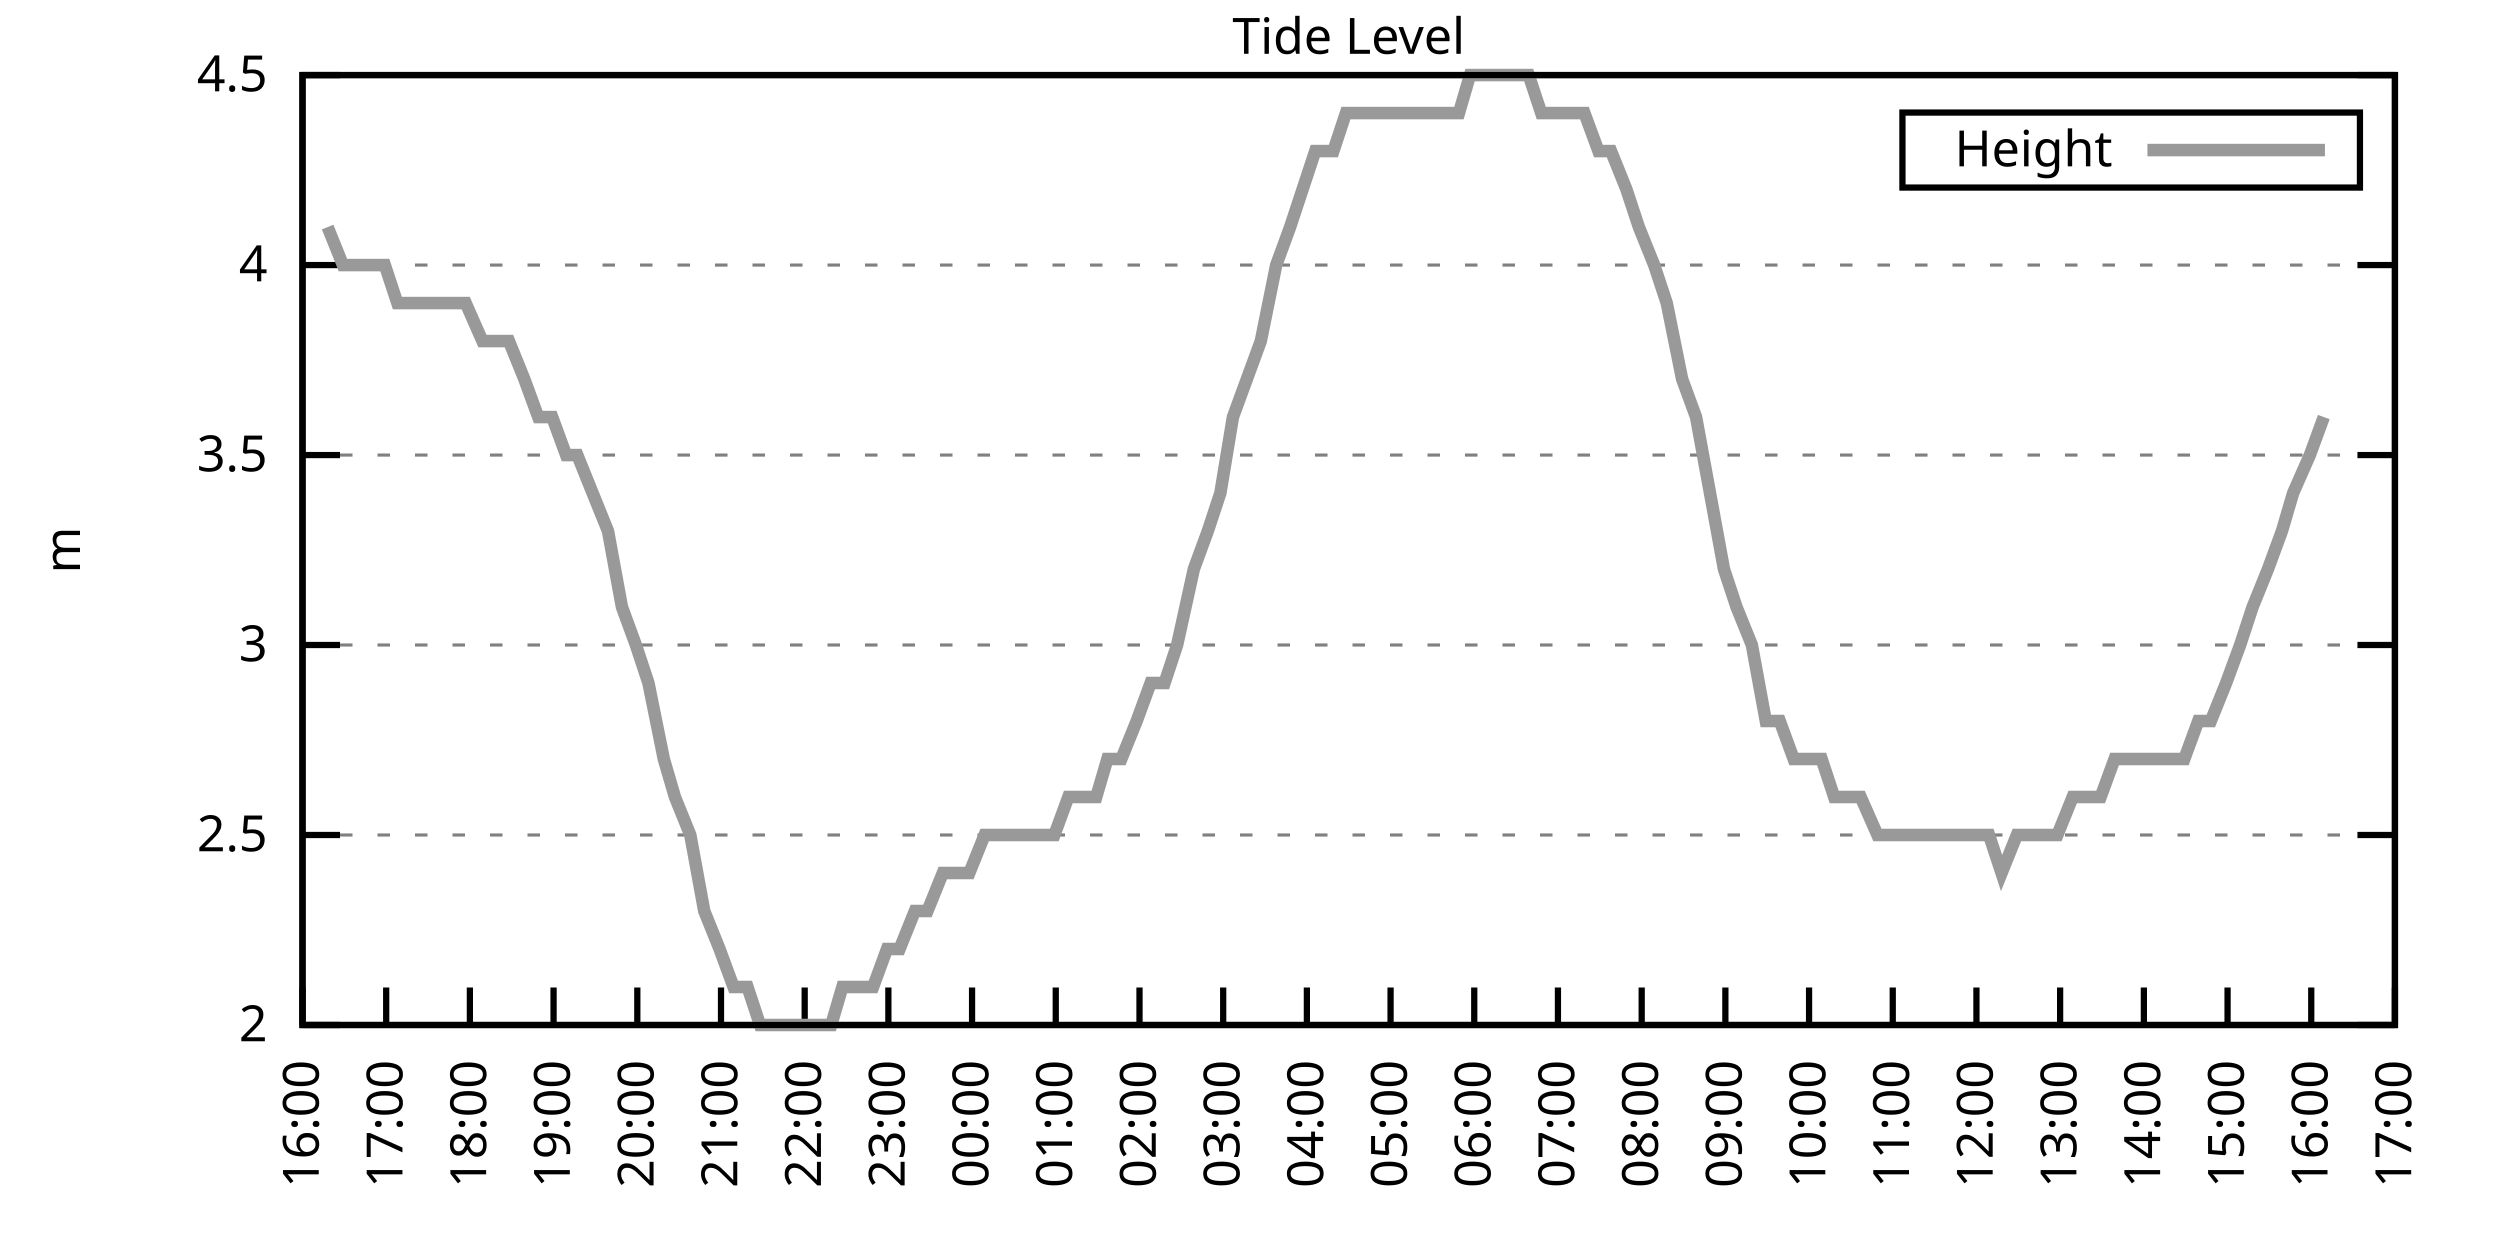
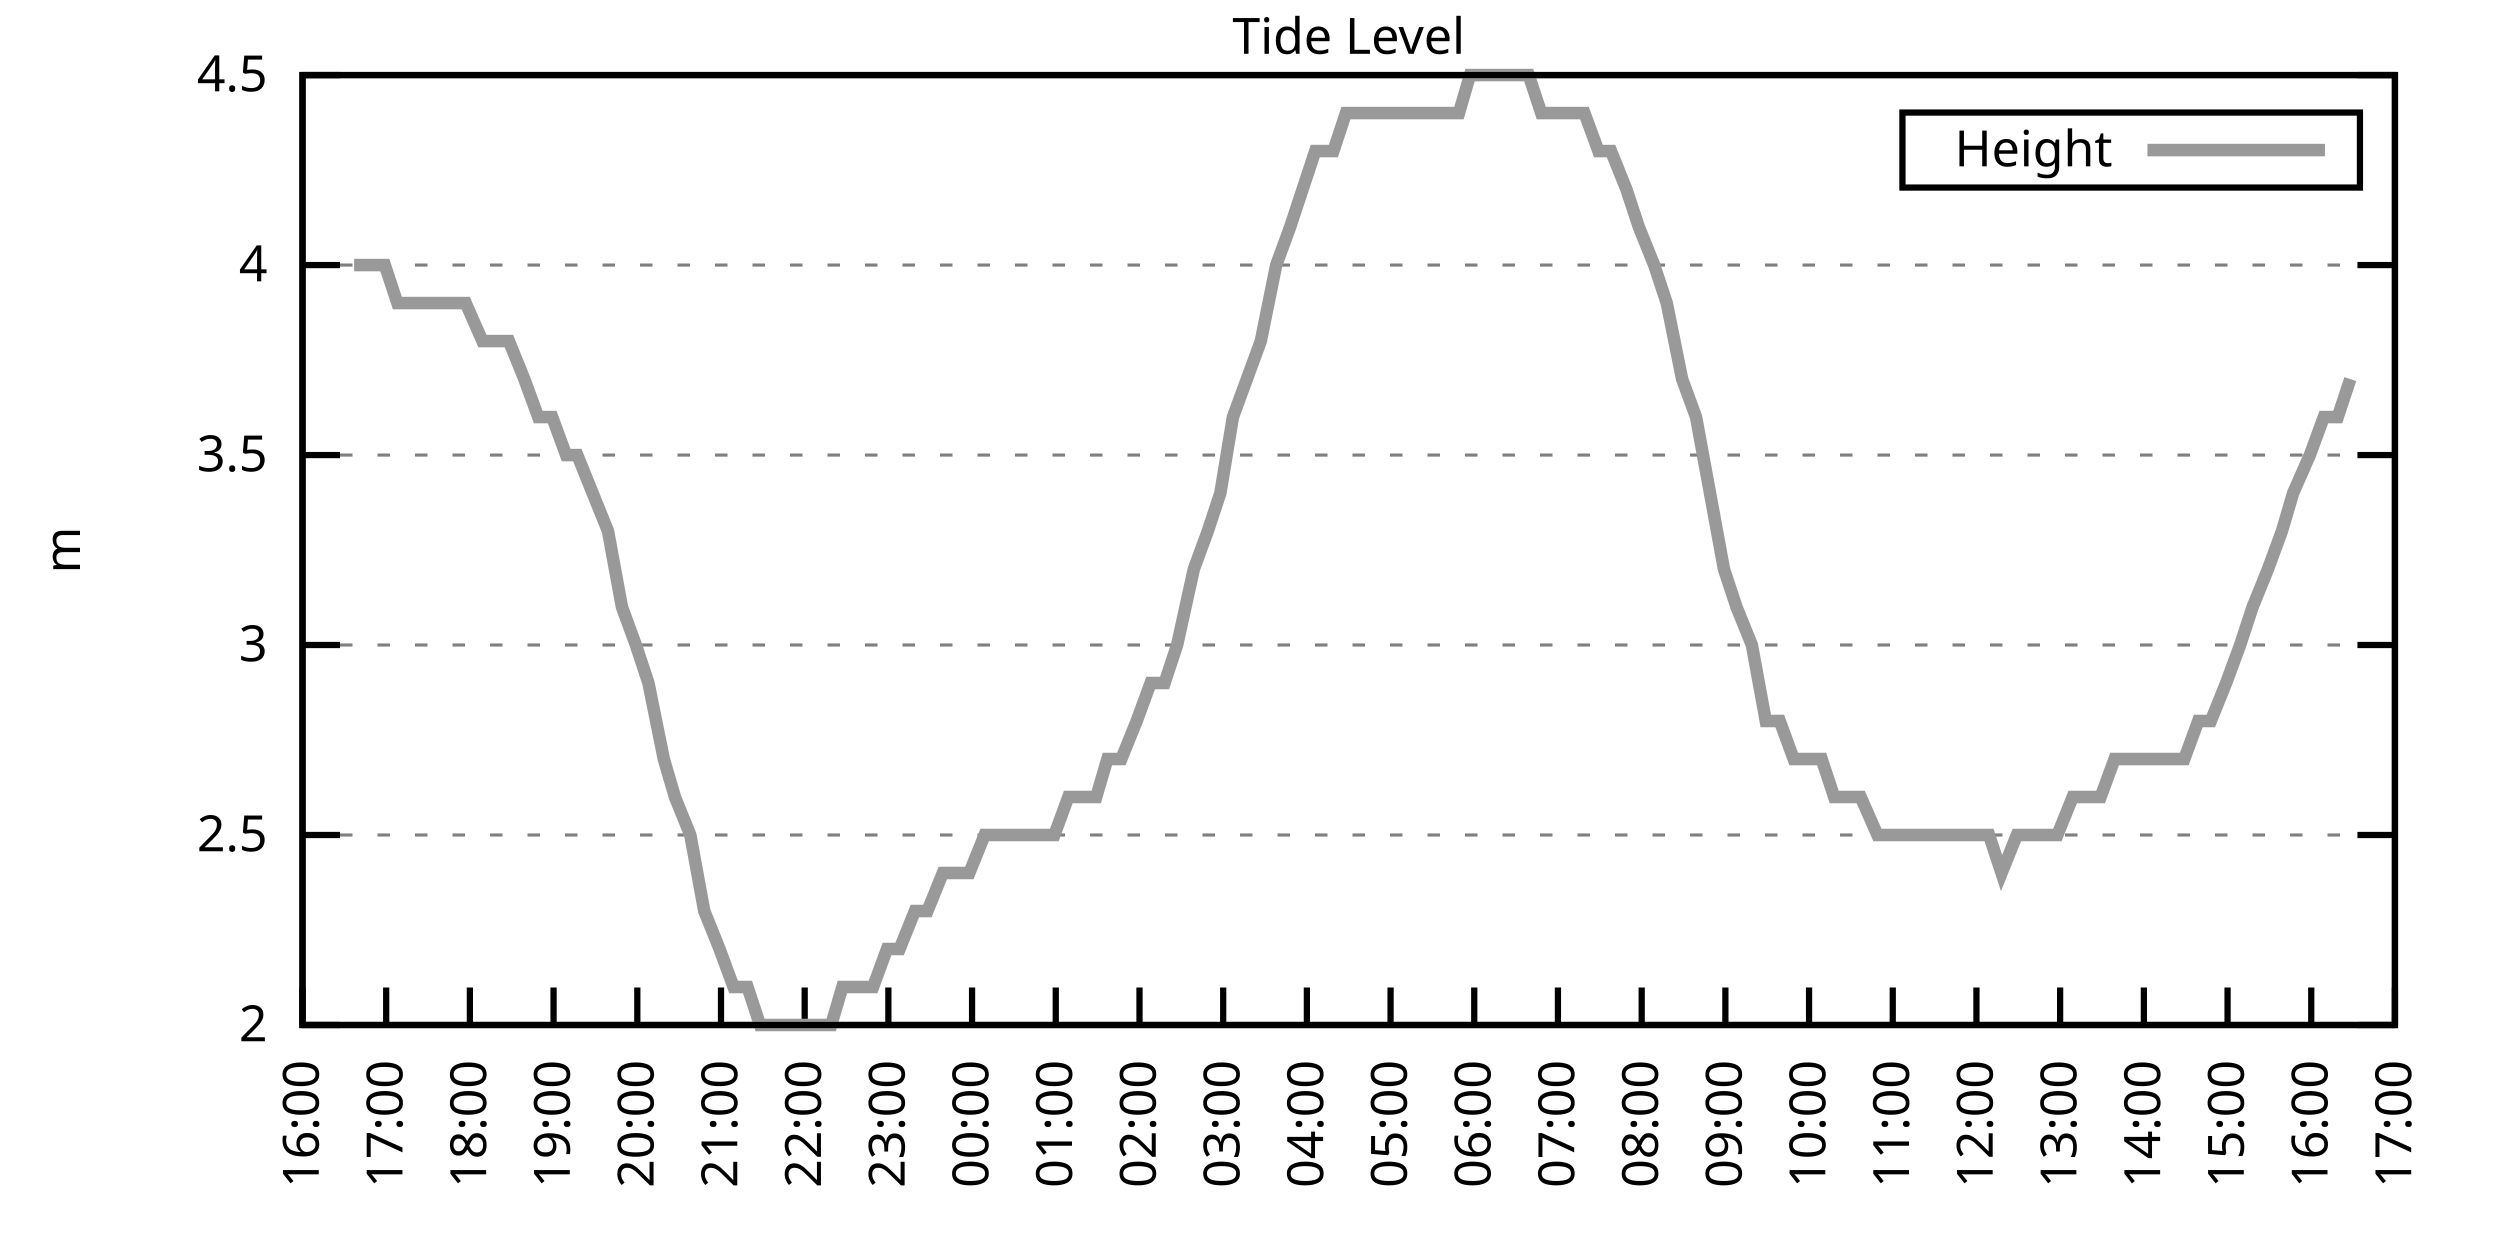
<svg xmlns="http://www.w3.org/2000/svg" xmlns:xlink="http://www.w3.org/1999/xlink" width="400" height="200" viewBox="0 0 400 200">
  <g id="gnuplot_canvas">
    <rect x="0" y="0" width="400" height="200" fill="none" />
    <defs>
      <circle id="gpDot" r="0.5" stroke-width="0.5" stroke="currentColor" />
      <path id="gpPt0" stroke-width="0.333" stroke="currentColor" d="M-1,0 h2 M0,-1 v2" />
      <path id="gpPt1" stroke-width="0.333" stroke="currentColor" d="M-1,-1 L1,1 M1,-1 L-1,1" />
      <path id="gpPt2" stroke-width="0.333" stroke="currentColor" d="M-1,0 L1,0 M0,-1 L0,1 M-1,-1 L1,1 M-1,1 L1,-1" />
      <rect id="gpPt3" stroke-width="0.333" stroke="currentColor" x="-1" y="-1" width="2" height="2" />
      <rect id="gpPt4" stroke-width="0.333" stroke="currentColor" fill="currentColor" x="-1" y="-1" width="2" height="2" />
      <circle id="gpPt5" stroke-width="0.333" stroke="currentColor" cx="0" cy="0" r="1" />
      <use xlink:href="#gpPt5" id="gpPt6" fill="currentColor" stroke="none" />
      <path id="gpPt7" stroke-width="0.333" stroke="currentColor" d="M0,-1.33 L-1.33,0.67 L1.33,0.67 z" />
      <use xlink:href="#gpPt7" id="gpPt8" fill="currentColor" stroke="none" />
      <use xlink:href="#gpPt7" id="gpPt9" stroke="currentColor" transform="rotate(180)" />
      <use xlink:href="#gpPt9" id="gpPt10" fill="currentColor" stroke="none" />
      <use xlink:href="#gpPt3" id="gpPt11" stroke="currentColor" transform="rotate(45)" />
      <use xlink:href="#gpPt11" id="gpPt12" fill="currentColor" stroke="none" />
      <path id="gpPt13" stroke-width="0.333" stroke="currentColor" d="M0,1.330 L1.265,0.411 L0.782,-1.067 L-0.782,-1.076 L-1.265,0.411 z" />
      <use xlink:href="#gpPt13" id="gpPt14" fill="currentColor" stroke="none" />
      <filter id="textbox" filterUnits="objectBoundingBox" x="0" y="0" height="1" width="1">
        <feFlood flood-color="white" flood-opacity="1" result="bgnd" />
        <feComposite in="SourceGraphic" in2="bgnd" operator="atop" />
      </filter>
      <filter id="greybox" filterUnits="objectBoundingBox" x="0" y="0" height="1" width="1">
        <feFlood flood-color="lightgrey" flood-opacity="1" result="grey" />
        <feComposite in="SourceGraphic" in2="grey" operator="atop" />
      </filter>
    </defs>
    <g fill="none" color="white" stroke="currentColor" stroke-width="1.00" stroke-linecap="butt" stroke-linejoin="miter">
</g>
    <g fill="none" color="black" stroke="currentColor" stroke-width="1.00" stroke-linecap="butt" stroke-linejoin="miter">
      <g stroke="none" shape-rendering="crispEdges">
        <polygon fill="rgb(255, 255, 255)" points="48.40,164.00 383.18,164.00 383.18,12.02 48.40,12.02 " />
      </g>
    </g>
    <g fill="none" color="black" stroke="currentColor" stroke-width="1.00" stroke-linecap="butt" stroke-linejoin="miter">
</g>
    <g fill="none" color="black" stroke="black" stroke-width="0.50" stroke-linecap="butt" stroke-linejoin="miter">
</g>
    <g fill="none" color="gray" stroke="currentColor" stroke-width="0.50" stroke-linecap="butt" stroke-linejoin="miter">
      <path stroke="gray" stroke-dasharray="2,4" class="gridline" d="M48.40,164.00 L383.19,164.00  " />
    </g>
    <g fill="none" color="gray" stroke="gray" stroke-width="1.00" stroke-linecap="butt" stroke-linejoin="miter">
</g>
    <g fill="none" color="black" stroke="currentColor" stroke-width="1.00" stroke-linecap="butt" stroke-linejoin="miter">
      <path stroke="black" d="M48.40,164.00 L54.40,164.00 M383.19,164.00 L377.19,164.00  " />
      <g transform="translate(42.80,166.60)" stroke="none" fill="black" font-family="Sans" font-size="8.00" text-anchor="end">
        <text>
          <tspan font-family="Sans"> 2</tspan>
        </text>
      </g>
    </g>
    <g fill="none" color="black" stroke="currentColor" stroke-width="1.00" stroke-linecap="butt" stroke-linejoin="miter">
</g>
    <g fill="none" color="black" stroke="black" stroke-width="0.50" stroke-linecap="butt" stroke-linejoin="miter">
</g>
    <g fill="none" color="gray" stroke="currentColor" stroke-width="0.50" stroke-linecap="butt" stroke-linejoin="miter">
      <path stroke="gray" stroke-dasharray="2,4" class="gridline" d="M48.40,133.60 L383.19,133.60  " />
    </g>
    <g fill="none" color="gray" stroke="gray" stroke-width="1.00" stroke-linecap="butt" stroke-linejoin="miter">
</g>
    <g fill="none" color="black" stroke="currentColor" stroke-width="1.00" stroke-linecap="butt" stroke-linejoin="miter">
      <path stroke="black" d="M48.40,133.60 L54.40,133.60 M383.19,133.60 L377.19,133.60  " />
      <g transform="translate(42.80,136.20)" stroke="none" fill="black" font-family="Sans" font-size="8.00" text-anchor="end">
        <text>
          <tspan font-family="Sans"> 2.5</tspan>
        </text>
      </g>
    </g>
    <g fill="none" color="black" stroke="currentColor" stroke-width="1.00" stroke-linecap="butt" stroke-linejoin="miter">
</g>
    <g fill="none" color="black" stroke="black" stroke-width="0.50" stroke-linecap="butt" stroke-linejoin="miter">
</g>
    <g fill="none" color="gray" stroke="currentColor" stroke-width="0.50" stroke-linecap="butt" stroke-linejoin="miter">
      <path stroke="gray" stroke-dasharray="2,4" class="gridline" d="M48.40,103.20 L383.19,103.20  " />
    </g>
    <g fill="none" color="gray" stroke="gray" stroke-width="1.00" stroke-linecap="butt" stroke-linejoin="miter">
</g>
    <g fill="none" color="black" stroke="currentColor" stroke-width="1.00" stroke-linecap="butt" stroke-linejoin="miter">
      <path stroke="black" d="M48.40,103.20 L54.40,103.20 M383.19,103.20 L377.19,103.20  " />
      <g transform="translate(42.80,105.80)" stroke="none" fill="black" font-family="Sans" font-size="8.00" text-anchor="end">
        <text>
          <tspan font-family="Sans"> 3</tspan>
        </text>
      </g>
    </g>
    <g fill="none" color="black" stroke="currentColor" stroke-width="1.00" stroke-linecap="butt" stroke-linejoin="miter">
</g>
    <g fill="none" color="black" stroke="black" stroke-width="0.50" stroke-linecap="butt" stroke-linejoin="miter">
</g>
    <g fill="none" color="gray" stroke="currentColor" stroke-width="0.50" stroke-linecap="butt" stroke-linejoin="miter">
      <path stroke="gray" stroke-dasharray="2,4" class="gridline" d="M48.40,72.81 L383.19,72.81  " />
    </g>
    <g fill="none" color="gray" stroke="gray" stroke-width="1.00" stroke-linecap="butt" stroke-linejoin="miter">
</g>
    <g fill="none" color="black" stroke="currentColor" stroke-width="1.00" stroke-linecap="butt" stroke-linejoin="miter">
      <path stroke="black" d="M48.40,72.81 L54.40,72.81 M383.19,72.81 L377.19,72.81  " />
      <g transform="translate(42.80,75.41)" stroke="none" fill="black" font-family="Sans" font-size="8.00" text-anchor="end">
        <text>
          <tspan font-family="Sans"> 3.5</tspan>
        </text>
      </g>
    </g>
    <g fill="none" color="black" stroke="currentColor" stroke-width="1.00" stroke-linecap="butt" stroke-linejoin="miter">
</g>
    <g fill="none" color="black" stroke="black" stroke-width="0.50" stroke-linecap="butt" stroke-linejoin="miter">
</g>
    <g fill="none" color="gray" stroke="currentColor" stroke-width="0.50" stroke-linecap="butt" stroke-linejoin="miter">
      <path stroke="gray" stroke-dasharray="2,4" class="gridline" d="M48.40,42.41 L383.19,42.41  " />
    </g>
    <g fill="none" color="gray" stroke="gray" stroke-width="1.00" stroke-linecap="butt" stroke-linejoin="miter">
</g>
    <g fill="none" color="black" stroke="currentColor" stroke-width="1.00" stroke-linecap="butt" stroke-linejoin="miter">
      <path stroke="black" d="M48.40,42.41 L54.40,42.41 M383.19,42.41 L377.19,42.41  " />
      <g transform="translate(42.80,45.01)" stroke="none" fill="black" font-family="Sans" font-size="8.00" text-anchor="end">
        <text>
          <tspan font-family="Sans"> 4</tspan>
        </text>
      </g>
    </g>
    <g fill="none" color="black" stroke="currentColor" stroke-width="1.00" stroke-linecap="butt" stroke-linejoin="miter">
</g>
    <g fill="none" color="black" stroke="black" stroke-width="0.50" stroke-linecap="butt" stroke-linejoin="miter">
</g>
    <g fill="none" color="gray" stroke="currentColor" stroke-width="0.50" stroke-linecap="butt" stroke-linejoin="miter">
      <path stroke="gray" stroke-dasharray="2,4" class="gridline" d="M48.40,12.01 L383.19,12.01  " />
    </g>
    <g fill="none" color="gray" stroke="gray" stroke-width="1.00" stroke-linecap="butt" stroke-linejoin="miter">
</g>
    <g fill="none" color="black" stroke="currentColor" stroke-width="1.00" stroke-linecap="butt" stroke-linejoin="miter">
      <path stroke="black" d="M48.40,12.01 L54.40,12.01 M383.19,12.01 L377.19,12.01  " />
      <g transform="translate(42.80,14.61)" stroke="none" fill="black" font-family="Sans" font-size="8.00" text-anchor="end">
        <text>
          <tspan font-family="Sans"> 4.5</tspan>
        </text>
      </g>
    </g>
    <g fill="none" color="black" stroke="currentColor" stroke-width="1.00" stroke-linecap="butt" stroke-linejoin="miter">
      <path stroke="black" d="M48.40,164.00 L48.40,158.00  " />
      <g transform="translate(51.00,169.60) rotate(270.00)" stroke="none" fill="black" font-family="Sans" font-size="8.00" text-anchor="end">
        <text>
          <tspan font-family="Sans">16:00</tspan>
        </text>
      </g>
    </g>
    <g fill="none" color="black" stroke="currentColor" stroke-width="1.00" stroke-linecap="butt" stroke-linejoin="miter">
      <path stroke="black" d="M61.79,164.00 L61.79,158.00  " />
      <g transform="translate(64.39,169.60) rotate(270.00)" stroke="none" fill="black" font-family="Sans" font-size="8.00" text-anchor="end">
        <text>
          <tspan font-family="Sans">17:00</tspan>
        </text>
      </g>
    </g>
    <g fill="none" color="black" stroke="currentColor" stroke-width="1.00" stroke-linecap="butt" stroke-linejoin="miter">
      <path stroke="black" d="M75.18,164.00 L75.18,158.00  " />
      <g transform="translate(77.78,169.60) rotate(270.00)" stroke="none" fill="black" font-family="Sans" font-size="8.00" text-anchor="end">
        <text>
          <tspan font-family="Sans">18:00</tspan>
        </text>
      </g>
    </g>
    <g fill="none" color="black" stroke="currentColor" stroke-width="1.00" stroke-linecap="butt" stroke-linejoin="miter">
      <path stroke="black" d="M88.57,164.00 L88.57,158.00  " />
      <g transform="translate(91.17,169.60) rotate(270.00)" stroke="none" fill="black" font-family="Sans" font-size="8.00" text-anchor="end">
        <text>
          <tspan font-family="Sans">19:00</tspan>
        </text>
      </g>
    </g>
    <g fill="none" color="black" stroke="currentColor" stroke-width="1.00" stroke-linecap="butt" stroke-linejoin="miter">
      <path stroke="black" d="M101.97,164.00 L101.97,158.00  " />
      <g transform="translate(104.57,169.60) rotate(270.00)" stroke="none" fill="black" font-family="Sans" font-size="8.00" text-anchor="end">
        <text>
          <tspan font-family="Sans">20:00</tspan>
        </text>
      </g>
    </g>
    <g fill="none" color="black" stroke="currentColor" stroke-width="1.00" stroke-linecap="butt" stroke-linejoin="miter">
      <path stroke="black" d="M115.36,164.00 L115.36,158.00  " />
      <g transform="translate(117.96,169.60) rotate(270.00)" stroke="none" fill="black" font-family="Sans" font-size="8.00" text-anchor="end">
        <text>
          <tspan font-family="Sans">21:00</tspan>
        </text>
      </g>
    </g>
    <g fill="none" color="black" stroke="currentColor" stroke-width="1.00" stroke-linecap="butt" stroke-linejoin="miter">
      <path stroke="black" d="M128.75,164.00 L128.75,158.00  " />
      <g transform="translate(131.35,169.60) rotate(270.00)" stroke="none" fill="black" font-family="Sans" font-size="8.00" text-anchor="end">
        <text>
          <tspan font-family="Sans">22:00</tspan>
        </text>
      </g>
    </g>
    <g fill="none" color="black" stroke="currentColor" stroke-width="1.00" stroke-linecap="butt" stroke-linejoin="miter">
      <path stroke="black" d="M142.14,164.00 L142.14,158.00  " />
      <g transform="translate(144.74,169.60) rotate(270.00)" stroke="none" fill="black" font-family="Sans" font-size="8.00" text-anchor="end">
        <text>
          <tspan font-family="Sans">23:00</tspan>
        </text>
      </g>
    </g>
    <g fill="none" color="black" stroke="currentColor" stroke-width="1.00" stroke-linecap="butt" stroke-linejoin="miter">
      <path stroke="black" d="M155.53,164.00 L155.53,158.00  " />
      <g transform="translate(158.13,169.60) rotate(270.00)" stroke="none" fill="black" font-family="Sans" font-size="8.00" text-anchor="end">
        <text>
          <tspan font-family="Sans">00:00</tspan>
        </text>
      </g>
    </g>
    <g fill="none" color="black" stroke="currentColor" stroke-width="1.00" stroke-linecap="butt" stroke-linejoin="miter">
      <path stroke="black" d="M168.92,164.00 L168.92,158.00  " />
      <g transform="translate(171.52,169.60) rotate(270.00)" stroke="none" fill="black" font-family="Sans" font-size="8.00" text-anchor="end">
        <text>
          <tspan font-family="Sans">01:00</tspan>
        </text>
      </g>
    </g>
    <g fill="none" color="black" stroke="currentColor" stroke-width="1.00" stroke-linecap="butt" stroke-linejoin="miter">
      <path stroke="black" d="M182.32,164.00 L182.32,158.00  " />
      <g transform="translate(184.92,169.60) rotate(270.00)" stroke="none" fill="black" font-family="Sans" font-size="8.00" text-anchor="end">
        <text>
          <tspan font-family="Sans">02:00</tspan>
        </text>
      </g>
    </g>
    <g fill="none" color="black" stroke="currentColor" stroke-width="1.00" stroke-linecap="butt" stroke-linejoin="miter">
      <path stroke="black" d="M195.71,164.00 L195.71,158.00  " />
      <g transform="translate(198.31,169.60) rotate(270.00)" stroke="none" fill="black" font-family="Sans" font-size="8.00" text-anchor="end">
        <text>
          <tspan font-family="Sans">03:00</tspan>
        </text>
      </g>
    </g>
    <g fill="none" color="black" stroke="currentColor" stroke-width="1.00" stroke-linecap="butt" stroke-linejoin="miter">
      <path stroke="black" d="M209.10,164.00 L209.10,158.00  " />
      <g transform="translate(211.70,169.60) rotate(270.00)" stroke="none" fill="black" font-family="Sans" font-size="8.00" text-anchor="end">
        <text>
          <tspan font-family="Sans">04:00</tspan>
        </text>
      </g>
    </g>
    <g fill="none" color="black" stroke="currentColor" stroke-width="1.00" stroke-linecap="butt" stroke-linejoin="miter">
      <path stroke="black" d="M222.49,164.00 L222.49,158.00  " />
      <g transform="translate(225.09,169.60) rotate(270.00)" stroke="none" fill="black" font-family="Sans" font-size="8.00" text-anchor="end">
        <text>
          <tspan font-family="Sans">05:00</tspan>
        </text>
      </g>
    </g>
    <g fill="none" color="black" stroke="currentColor" stroke-width="1.00" stroke-linecap="butt" stroke-linejoin="miter">
      <path stroke="black" d="M235.88,164.00 L235.88,158.00  " />
      <g transform="translate(238.48,169.60) rotate(270.00)" stroke="none" fill="black" font-family="Sans" font-size="8.00" text-anchor="end">
        <text>
          <tspan font-family="Sans">06:00</tspan>
        </text>
      </g>
    </g>
    <g fill="none" color="black" stroke="currentColor" stroke-width="1.00" stroke-linecap="butt" stroke-linejoin="miter">
      <path stroke="black" d="M249.27,164.00 L249.27,158.00  " />
      <g transform="translate(251.87,169.60) rotate(270.00)" stroke="none" fill="black" font-family="Sans" font-size="8.00" text-anchor="end">
        <text>
          <tspan font-family="Sans">07:00</tspan>
        </text>
      </g>
    </g>
    <g fill="none" color="black" stroke="currentColor" stroke-width="1.00" stroke-linecap="butt" stroke-linejoin="miter">
      <path stroke="black" d="M262.67,164.00 L262.67,158.00  " />
      <g transform="translate(265.27,169.60) rotate(270.00)" stroke="none" fill="black" font-family="Sans" font-size="8.00" text-anchor="end">
        <text>
          <tspan font-family="Sans">08:00</tspan>
        </text>
      </g>
    </g>
    <g fill="none" color="black" stroke="currentColor" stroke-width="1.00" stroke-linecap="butt" stroke-linejoin="miter">
      <path stroke="black" d="M276.06,164.00 L276.06,158.00  " />
      <g transform="translate(278.66,169.60) rotate(270.00)" stroke="none" fill="black" font-family="Sans" font-size="8.00" text-anchor="end">
        <text>
          <tspan font-family="Sans">09:00</tspan>
        </text>
      </g>
    </g>
    <g fill="none" color="black" stroke="currentColor" stroke-width="1.00" stroke-linecap="butt" stroke-linejoin="miter">
      <path stroke="black" d="M289.45,164.00 L289.45,158.00  " />
      <g transform="translate(292.05,169.60) rotate(270.00)" stroke="none" fill="black" font-family="Sans" font-size="8.00" text-anchor="end">
        <text>
          <tspan font-family="Sans">10:00</tspan>
        </text>
      </g>
    </g>
    <g fill="none" color="black" stroke="currentColor" stroke-width="1.00" stroke-linecap="butt" stroke-linejoin="miter">
      <path stroke="black" d="M302.84,164.00 L302.84,158.00  " />
      <g transform="translate(305.44,169.60) rotate(270.00)" stroke="none" fill="black" font-family="Sans" font-size="8.00" text-anchor="end">
        <text>
          <tspan font-family="Sans">11:00</tspan>
        </text>
      </g>
    </g>
    <g fill="none" color="black" stroke="currentColor" stroke-width="1.00" stroke-linecap="butt" stroke-linejoin="miter">
      <path stroke="black" d="M316.23,164.00 L316.23,158.00  " />
      <g transform="translate(318.83,169.60) rotate(270.00)" stroke="none" fill="black" font-family="Sans" font-size="8.00" text-anchor="end">
        <text>
          <tspan font-family="Sans">12:00</tspan>
        </text>
      </g>
    </g>
    <g fill="none" color="black" stroke="currentColor" stroke-width="1.00" stroke-linecap="butt" stroke-linejoin="miter">
      <path stroke="black" d="M329.62,164.00 L329.62,158.00  " />
      <g transform="translate(332.22,169.60) rotate(270.00)" stroke="none" fill="black" font-family="Sans" font-size="8.00" text-anchor="end">
        <text>
          <tspan font-family="Sans">13:00</tspan>
        </text>
      </g>
    </g>
    <g fill="none" color="black" stroke="currentColor" stroke-width="1.00" stroke-linecap="butt" stroke-linejoin="miter">
      <path stroke="black" d="M343.02,164.00 L343.02,158.00  " />
      <g transform="translate(345.62,169.60) rotate(270.00)" stroke="none" fill="black" font-family="Sans" font-size="8.00" text-anchor="end">
        <text>
          <tspan font-family="Sans">14:00</tspan>
        </text>
      </g>
    </g>
    <g fill="none" color="black" stroke="currentColor" stroke-width="1.00" stroke-linecap="butt" stroke-linejoin="miter">
      <path stroke="black" d="M356.41,164.00 L356.41,158.00  " />
      <g transform="translate(359.01,169.60) rotate(270.00)" stroke="none" fill="black" font-family="Sans" font-size="8.00" text-anchor="end">
        <text>
          <tspan font-family="Sans">15:00</tspan>
        </text>
      </g>
    </g>
    <g fill="none" color="black" stroke="currentColor" stroke-width="1.00" stroke-linecap="butt" stroke-linejoin="miter">
      <path stroke="black" d="M369.80,164.00 L369.80,158.00  " />
      <g transform="translate(372.40,169.60) rotate(270.00)" stroke="none" fill="black" font-family="Sans" font-size="8.00" text-anchor="end">
        <text>
          <tspan font-family="Sans">16:00</tspan>
        </text>
      </g>
    </g>
    <g fill="none" color="black" stroke="currentColor" stroke-width="1.00" stroke-linecap="butt" stroke-linejoin="miter">
      <path stroke="black" d="M383.19,164.00 L383.19,158.00  " />
      <g transform="translate(385.79,169.60) rotate(270.00)" stroke="none" fill="black" font-family="Sans" font-size="8.00" text-anchor="end">
        <text>
          <tspan font-family="Sans">17:00</tspan>
        </text>
      </g>
    </g>
    <g fill="none" color="black" stroke="currentColor" stroke-width="1.00" stroke-linecap="butt" stroke-linejoin="miter">
</g>
    <g fill="none" color="black" stroke="currentColor" stroke-width="1.00" stroke-linecap="butt" stroke-linejoin="miter">
      <path stroke="black" d="M48.40,12.01 L48.40,164.00 L383.19,164.00 L383.19,12.01 L48.40,12.01 Z  " />
    </g>
    <g fill="none" color="black" stroke="currentColor" stroke-width="1.00" stroke-linecap="butt" stroke-linejoin="miter">
</g>
    <g fill="none" color="black" stroke="currentColor" stroke-width="1.00" stroke-linecap="butt" stroke-linejoin="miter">
      <path stroke="black" d="M304.39,30.01 L304.39,18.01 L377.59,18.01 L377.59,30.01 L304.39,30.01 Z  " />
    </g>
    <g id="Tide_level_plot_1">
      <g fill="none" color="white" stroke="black" stroke-width="2.00" stroke-linecap="butt" stroke-linejoin="miter">
</g>
      <g fill="none" color="black" stroke="currentColor" stroke-width="2.00" stroke-linecap="butt" stroke-linejoin="miter">
        <g transform="translate(337.99,26.61)" stroke="none" fill="black" font-family="Sans" font-size="8.00" text-anchor="end">
          <text>
            <tspan font-family="Sans">Height</tspan>
          </text>
        </g>
      </g>
      <g fill="none" color="black" stroke="currentColor" stroke-width="2.00" stroke-linecap="butt" stroke-linejoin="miter">
-         <path stroke="rgb(153, 153, 153)" d="M343.59,24.01 L371.99,24.01 M52.42,36.33 L54.87,42.41 L56.66,42.41 L59.11,42.41 L61.57,42.41 L63.58,48.49   L66.03,48.49 L68.04,48.49 L70.50,48.49 L72.73,48.49 L74.51,48.49 L77.19,54.57 L78.98,54.57 L81.43,54.57   L83.89,60.65 L86.12,66.73 L88.35,66.73 L90.58,72.81 L92.37,72.81 L94.82,78.89 L97.28,84.97 L99.51,97.12   L101.74,103.20 L103.75,109.28 L106.21,121.44 L107.99,127.52 L110.45,133.60 L112.68,145.76 L115.13,151.84 L117.37,157.92   L119.60,157.92 L121.61,164.00 L123.84,164.00 L126.29,164.00 L128.53,164.00 L130.54,164.00 L132.99,164.00 L134.78,157.92   L137.23,157.92 L139.69,157.92 L141.92,151.84 L143.93,151.84 L146.38,145.76 L148.39,145.76 L150.85,139.68 L153.08,139.68   L155.09,139.68 L157.54,133.60 L159.33,133.60 L161.78,133.60 L163.79,133.60 L166.02,133.60 L168.70,133.60 L170.93,127.52   L172.72,127.52 L175.40,127.52 L177.18,121.44 L179.41,121.44 L181.87,115.36 L184.10,109.28 L186.33,109.28 L188.34,103.20   L191.02,91.04 L193.25,84.97 L195.26,78.89 L197.27,66.73 L199.50,60.65 L201.73,54.57 L204.19,42.41 L206.42,36.33   L208.43,30.25 L210.44,24.17 L213.34,24.17 L215.35,18.09 L217.80,18.09 L219.59,18.09 L222.04,18.09 L224.50,18.09   L226.51,18.09 L228.96,18.09 L231.20,18.09 L233.43,18.09 L235.21,12.01 L237.44,12.01 L240.12,12.01 L242.13,12.01   L244.59,12.01 L246.60,18.09 L249.05,18.09 L250.84,18.09 L253.51,18.09 L255.75,24.17 L257.76,24.17 L260.21,30.25   L262.22,36.33 L264.67,42.41 L266.68,48.49 L269.14,60.65 L271.37,66.73 L273.60,78.89 L275.83,91.04 L277.84,97.12   L280.30,103.20 L282.53,115.36 L284.76,115.36 L286.99,121.44 L289.00,121.44 L291.46,121.44 L293.47,127.52 L295.70,127.52   L297.71,127.52 L300.39,133.60 L302.17,133.60 L304.40,133.60 L309.31,133.60 L311.32,133.60 L313.78,133.60 L316.01,133.60   L318.24,133.60 L320.25,139.68 L322.70,133.60 L324.94,133.60 L326.95,133.60 L329.18,133.60 L331.63,127.52 L333.64,127.52   L336.10,127.52 L338.33,121.44 L340.56,121.44 L342.57,121.44 L344.80,121.44 L347.26,121.44 L349.49,121.44 L351.72,115.36   L353.73,115.36 L356.18,109.28 L358.42,103.20 L360.42,97.12 L362.88,91.04 L365.11,84.97 L366.90,78.89 L369.58,72.81   L371.81,66.73  " />
+         <path stroke="rgb(153, 153, 153)" d="M343.59,24.01 L371.99,24.01 M56.66,42.41 L59.11,42.41 L61.57,42.41 L63.58,48.49 L66.03,48.49 L68.04,48.49   L70.50,48.49 L72.73,48.49 L74.51,48.49 L77.19,54.57 L78.98,54.57 L81.43,54.57 L83.89,60.65 L86.12,66.73   L88.35,66.73 L90.58,72.81 L92.37,72.81 L94.82,78.89 L97.28,84.97 L99.51,97.12 L101.74,103.20 L103.75,109.28   L106.21,121.44 L107.99,127.52 L110.45,133.60 L112.68,145.76 L115.13,151.84 L117.37,157.92 L119.60,157.92 L121.61,164.00   L123.84,164.00 L126.29,164.00 L128.53,164.00 L130.54,164.00 L132.99,164.00 L134.78,157.92 L137.23,157.92 L139.69,157.92   L141.92,151.84 L143.93,151.84 L146.38,145.76 L148.39,145.76 L150.85,139.68 L153.08,139.68 L155.09,139.68 L157.54,133.60   L159.33,133.60 L161.78,133.60 L163.79,133.60 L166.02,133.60 L168.70,133.60 L170.93,127.52 L172.72,127.52 L175.40,127.52   L177.18,121.44 L179.41,121.44 L181.87,115.36 L184.10,109.28 L186.33,109.28 L188.34,103.20 L191.02,91.04 L193.25,84.97   L195.26,78.89 L197.27,66.73 L199.50,60.65 L201.73,54.57 L204.19,42.41 L206.42,36.33 L208.43,30.25 L210.44,24.17   L213.34,24.17 L215.35,18.09 L217.80,18.09 L219.59,18.09 L222.04,18.09 L224.50,18.09 L226.51,18.09 L228.96,18.09   L231.20,18.09 L233.43,18.09 L235.21,12.01 L237.44,12.01 L240.12,12.01 L242.13,12.01 L244.59,12.01 L246.60,18.09   L249.05,18.09 L250.84,18.09 L253.51,18.09 L255.75,24.17 L257.76,24.17 L260.21,30.25 L262.22,36.33 L264.67,42.41   L266.68,48.49 L269.14,60.65 L271.37,66.73 L273.60,78.89 L275.83,91.04 L277.84,97.12 L280.30,103.20 L282.53,115.36   L284.76,115.36 L286.99,121.44 L289.00,121.44 L291.46,121.44 L293.47,127.52 L295.70,127.52 L297.71,127.52 L300.39,133.60   L302.17,133.60 L304.40,133.60 L309.31,133.60 L311.32,133.60 L313.78,133.60 L316.01,133.60 L318.24,133.60 L320.25,139.68   L322.70,133.60 L324.94,133.60 L326.95,133.60 L329.18,133.60 L331.63,127.52 L333.64,127.52 L336.10,127.52 L338.33,121.44   L340.56,121.44 L342.57,121.44 L344.80,121.44 L347.26,121.44 L349.49,121.44 L351.72,115.36 L353.73,115.36 L356.18,109.28   L358.42,103.20 L360.42,97.12 L362.88,91.04 L365.11,84.97 L366.90,78.89 L369.58,72.81 L371.81,66.73 L374.04,66.73   L376.05,60.65  " />
      </g>
    </g>
    <g fill="none" color="black" stroke="currentColor" stroke-width="2.00" stroke-linecap="butt" stroke-linejoin="miter">
</g>
    <g fill="none" color="black" stroke="black" stroke-width="1.00" stroke-linecap="butt" stroke-linejoin="miter">
</g>
    <g fill="none" color="black" stroke="currentColor" stroke-width="1.00" stroke-linecap="butt" stroke-linejoin="miter">
      <path stroke="black" d="M48.40,12.01 L48.40,164.00 L383.19,164.00 L383.19,12.01 L48.40,12.01 Z  " />
      <g transform="translate(12.80,88.01) rotate(270.00)" stroke="none" fill="black" font-family="Sans" font-size="8.00" text-anchor="middle">
        <text>
          <tspan font-family="Sans">m</tspan>
        </text>
      </g>
    </g>
    <g fill="none" color="black" stroke="currentColor" stroke-width="1.00" stroke-linecap="butt" stroke-linejoin="miter">
</g>
    <g fill="none" color="black" stroke="currentColor" stroke-width="1.00" stroke-linecap="butt" stroke-linejoin="miter">
      <g transform="translate(215.79,8.61)" stroke="none" fill="black" font-family="Sans" font-size="8.00" text-anchor="middle">
        <text>
          <tspan font-family="Sans">Tide Level</tspan>
        </text>
      </g>
    </g>
    <g fill="none" color="black" stroke="currentColor" stroke-width="1.00" stroke-linecap="butt" stroke-linejoin="miter">
</g>
  </g>
</svg>
